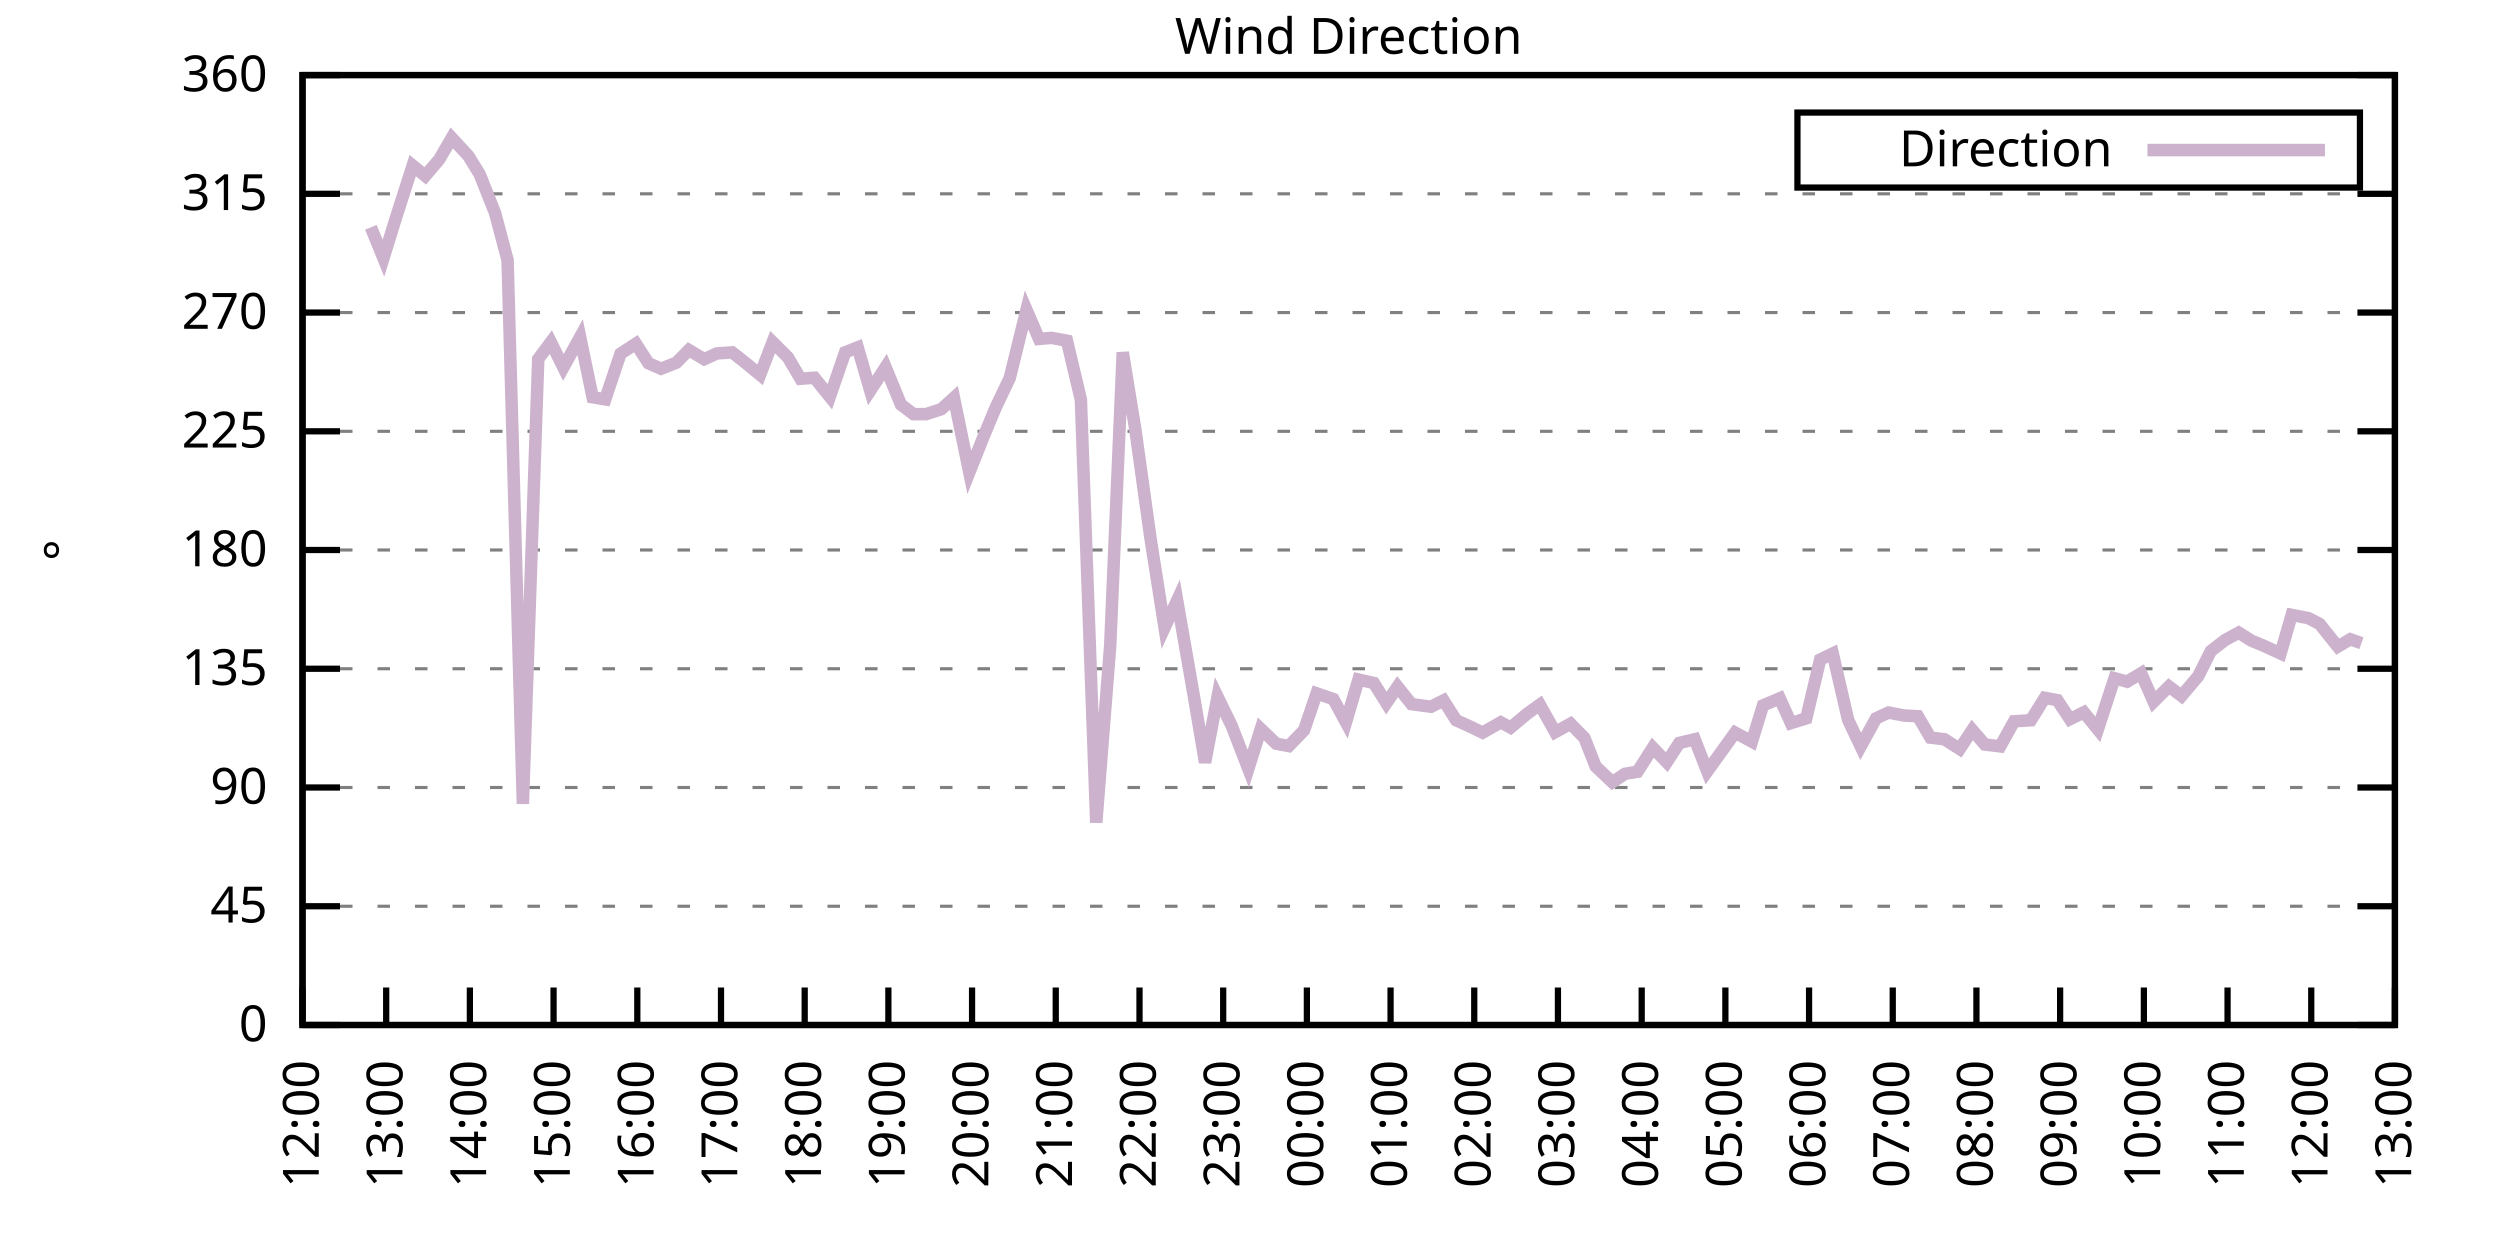
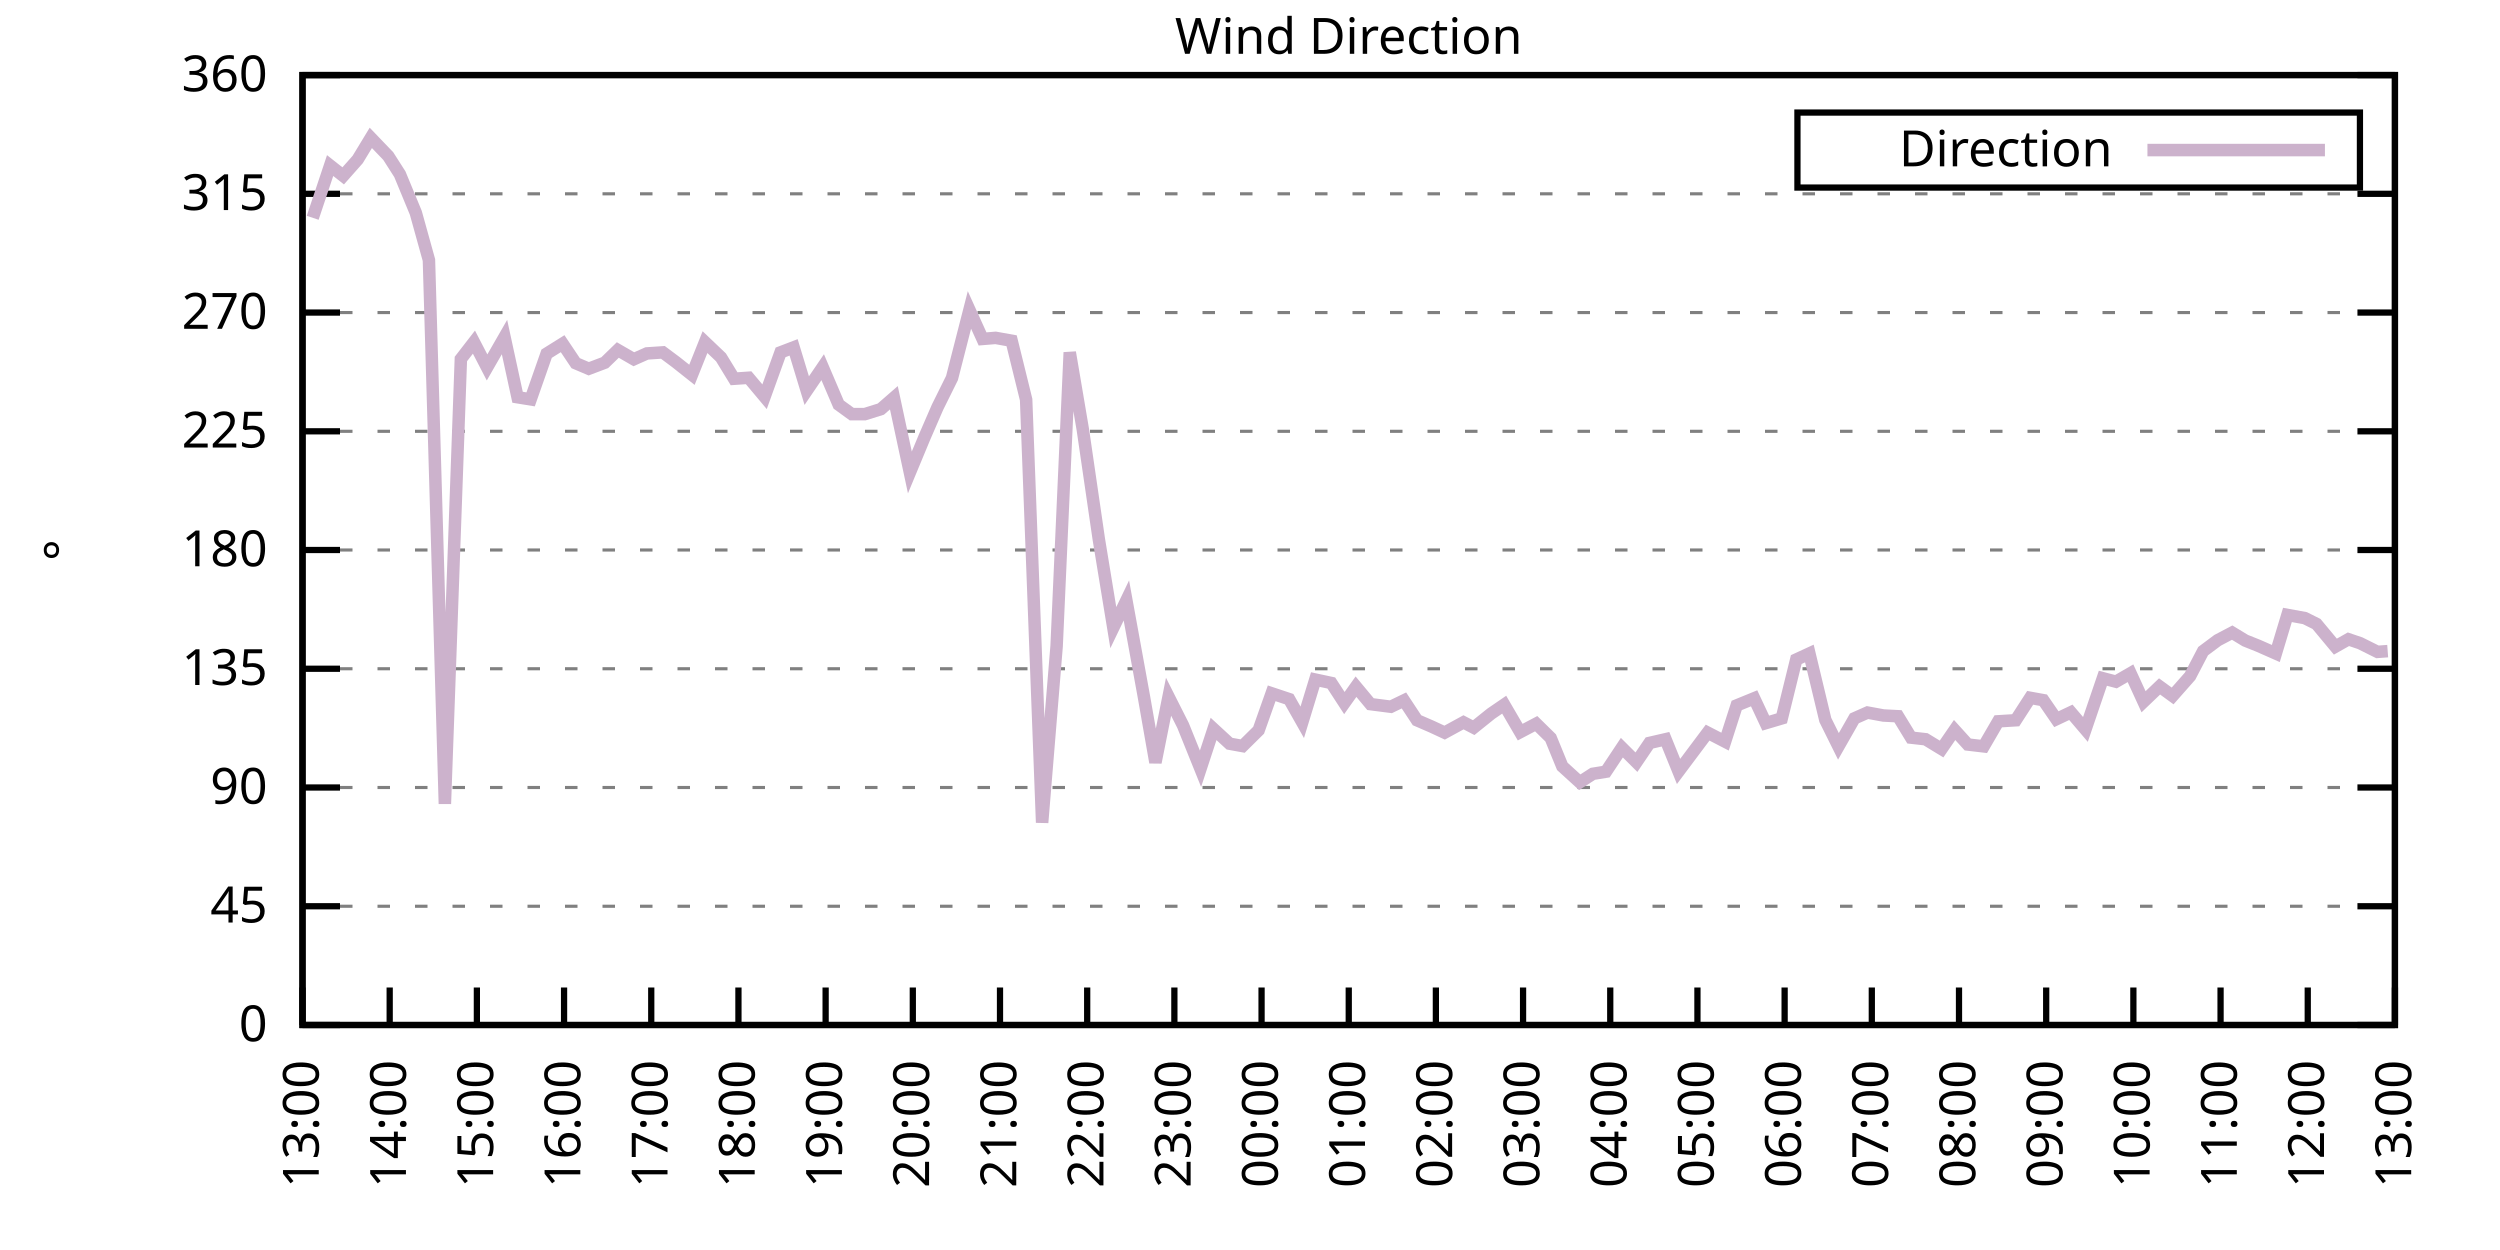
<svg xmlns="http://www.w3.org/2000/svg" xmlns:xlink="http://www.w3.org/1999/xlink" width="400" height="200" viewBox="0 0 400 200">
  <g id="gnuplot_canvas">
    <rect x="0" y="0" width="400" height="200" fill="none" />
    <defs>
      <circle id="gpDot" r="0.5" stroke-width="0.5" stroke="currentColor" />
      <path id="gpPt0" stroke-width="0.333" stroke="currentColor" d="M-1,0 h2 M0,-1 v2" />
      <path id="gpPt1" stroke-width="0.333" stroke="currentColor" d="M-1,-1 L1,1 M1,-1 L-1,1" />
      <path id="gpPt2" stroke-width="0.333" stroke="currentColor" d="M-1,0 L1,0 M0,-1 L0,1 M-1,-1 L1,1 M-1,1 L1,-1" />
      <rect id="gpPt3" stroke-width="0.333" stroke="currentColor" x="-1" y="-1" width="2" height="2" />
      <rect id="gpPt4" stroke-width="0.333" stroke="currentColor" fill="currentColor" x="-1" y="-1" width="2" height="2" />
      <circle id="gpPt5" stroke-width="0.333" stroke="currentColor" cx="0" cy="0" r="1" />
      <use xlink:href="#gpPt5" id="gpPt6" fill="currentColor" stroke="none" />
      <path id="gpPt7" stroke-width="0.333" stroke="currentColor" d="M0,-1.33 L-1.33,0.67 L1.33,0.67 z" />
      <use xlink:href="#gpPt7" id="gpPt8" fill="currentColor" stroke="none" />
      <use xlink:href="#gpPt7" id="gpPt9" stroke="currentColor" transform="rotate(180)" />
      <use xlink:href="#gpPt9" id="gpPt10" fill="currentColor" stroke="none" />
      <use xlink:href="#gpPt3" id="gpPt11" stroke="currentColor" transform="rotate(45)" />
      <use xlink:href="#gpPt11" id="gpPt12" fill="currentColor" stroke="none" />
      <path id="gpPt13" stroke-width="0.333" stroke="currentColor" d="M0,1.330 L1.265,0.411 L0.782,-1.067 L-0.782,-1.076 L-1.265,0.411 z" />
      <use xlink:href="#gpPt13" id="gpPt14" fill="currentColor" stroke="none" />
      <filter id="textbox" filterUnits="objectBoundingBox" x="0" y="0" height="1" width="1">
        <feFlood flood-color="white" flood-opacity="1" result="bgnd" />
        <feComposite in="SourceGraphic" in2="bgnd" operator="atop" />
      </filter>
      <filter id="greybox" filterUnits="objectBoundingBox" x="0" y="0" height="1" width="1">
        <feFlood flood-color="lightgrey" flood-opacity="1" result="grey" />
        <feComposite in="SourceGraphic" in2="grey" operator="atop" />
      </filter>
    </defs>
    <g fill="none" color="white" stroke="currentColor" stroke-width="1.00" stroke-linecap="butt" stroke-linejoin="miter">
</g>
    <g fill="none" color="black" stroke="currentColor" stroke-width="1.00" stroke-linecap="butt" stroke-linejoin="miter">
      <g stroke="none" shape-rendering="crispEdges">
        <polygon fill="rgb(255, 255, 255)" points="48.40,164.00 383.18,164.00 383.18,12.02 48.40,12.02 " />
      </g>
    </g>
    <g fill="none" color="black" stroke="currentColor" stroke-width="1.00" stroke-linecap="butt" stroke-linejoin="miter">
</g>
    <g fill="none" color="black" stroke="black" stroke-width="0.50" stroke-linecap="butt" stroke-linejoin="miter">
</g>
    <g fill="none" color="gray" stroke="currentColor" stroke-width="0.50" stroke-linecap="butt" stroke-linejoin="miter">
      <path stroke="gray" stroke-dasharray="2,4" class="gridline" d="M48.40,164.00 L383.19,164.00  " />
    </g>
    <g fill="none" color="gray" stroke="gray" stroke-width="1.00" stroke-linecap="butt" stroke-linejoin="miter">
</g>
    <g fill="none" color="black" stroke="currentColor" stroke-width="1.00" stroke-linecap="butt" stroke-linejoin="miter">
      <path stroke="black" d="M48.40,164.00 L54.40,164.00 M383.19,164.00 L377.19,164.00  " />
      <g transform="translate(42.80,166.60)" stroke="none" fill="black" font-family="Sans" font-size="8.00" text-anchor="end">
        <text>
          <tspan font-family="Sans"> 0</tspan>
        </text>
      </g>
    </g>
    <g fill="none" color="black" stroke="currentColor" stroke-width="1.00" stroke-linecap="butt" stroke-linejoin="miter">
</g>
    <g fill="none" color="black" stroke="black" stroke-width="0.50" stroke-linecap="butt" stroke-linejoin="miter">
</g>
    <g fill="none" color="gray" stroke="currentColor" stroke-width="0.50" stroke-linecap="butt" stroke-linejoin="miter">
      <path stroke="gray" stroke-dasharray="2,4" class="gridline" d="M48.40,145.00 L383.19,145.00  " />
    </g>
    <g fill="none" color="gray" stroke="gray" stroke-width="1.00" stroke-linecap="butt" stroke-linejoin="miter">
</g>
    <g fill="none" color="black" stroke="currentColor" stroke-width="1.00" stroke-linecap="butt" stroke-linejoin="miter">
      <path stroke="black" d="M48.40,145.00 L54.40,145.00 M383.19,145.00 L377.19,145.00  " />
      <g transform="translate(42.80,147.60)" stroke="none" fill="black" font-family="Sans" font-size="8.00" text-anchor="end">
        <text>
          <tspan font-family="Sans"> 45</tspan>
        </text>
      </g>
    </g>
    <g fill="none" color="black" stroke="currentColor" stroke-width="1.00" stroke-linecap="butt" stroke-linejoin="miter">
</g>
    <g fill="none" color="black" stroke="black" stroke-width="0.50" stroke-linecap="butt" stroke-linejoin="miter">
</g>
    <g fill="none" color="gray" stroke="currentColor" stroke-width="0.50" stroke-linecap="butt" stroke-linejoin="miter">
      <path stroke="gray" stroke-dasharray="2,4" class="gridline" d="M48.40,126.00 L383.19,126.00  " />
    </g>
    <g fill="none" color="gray" stroke="gray" stroke-width="1.00" stroke-linecap="butt" stroke-linejoin="miter">
</g>
    <g fill="none" color="black" stroke="currentColor" stroke-width="1.00" stroke-linecap="butt" stroke-linejoin="miter">
      <path stroke="black" d="M48.40,126.00 L54.40,126.00 M383.19,126.00 L377.19,126.00  " />
      <g transform="translate(42.80,128.60)" stroke="none" fill="black" font-family="Sans" font-size="8.00" text-anchor="end">
        <text>
          <tspan font-family="Sans"> 90</tspan>
        </text>
      </g>
    </g>
    <g fill="none" color="black" stroke="currentColor" stroke-width="1.00" stroke-linecap="butt" stroke-linejoin="miter">
</g>
    <g fill="none" color="black" stroke="black" stroke-width="0.50" stroke-linecap="butt" stroke-linejoin="miter">
</g>
    <g fill="none" color="gray" stroke="currentColor" stroke-width="0.50" stroke-linecap="butt" stroke-linejoin="miter">
      <path stroke="gray" stroke-dasharray="2,4" class="gridline" d="M48.40,107.00 L383.19,107.00  " />
    </g>
    <g fill="none" color="gray" stroke="gray" stroke-width="1.00" stroke-linecap="butt" stroke-linejoin="miter">
</g>
    <g fill="none" color="black" stroke="currentColor" stroke-width="1.00" stroke-linecap="butt" stroke-linejoin="miter">
      <path stroke="black" d="M48.40,107.00 L54.40,107.00 M383.19,107.00 L377.19,107.00  " />
      <g transform="translate(42.80,109.60)" stroke="none" fill="black" font-family="Sans" font-size="8.00" text-anchor="end">
        <text>
          <tspan font-family="Sans"> 135</tspan>
        </text>
      </g>
    </g>
    <g fill="none" color="black" stroke="currentColor" stroke-width="1.00" stroke-linecap="butt" stroke-linejoin="miter">
</g>
    <g fill="none" color="black" stroke="black" stroke-width="0.50" stroke-linecap="butt" stroke-linejoin="miter">
</g>
    <g fill="none" color="gray" stroke="currentColor" stroke-width="0.50" stroke-linecap="butt" stroke-linejoin="miter">
      <path stroke="gray" stroke-dasharray="2,4" class="gridline" d="M48.40,88.00 L383.19,88.00  " />
    </g>
    <g fill="none" color="gray" stroke="gray" stroke-width="1.00" stroke-linecap="butt" stroke-linejoin="miter">
</g>
    <g fill="none" color="black" stroke="currentColor" stroke-width="1.00" stroke-linecap="butt" stroke-linejoin="miter">
      <path stroke="black" d="M48.40,88.00 L54.40,88.00 M383.19,88.00 L377.19,88.00  " />
      <g transform="translate(42.80,90.60)" stroke="none" fill="black" font-family="Sans" font-size="8.00" text-anchor="end">
        <text>
          <tspan font-family="Sans"> 180</tspan>
        </text>
      </g>
    </g>
    <g fill="none" color="black" stroke="currentColor" stroke-width="1.00" stroke-linecap="butt" stroke-linejoin="miter">
</g>
    <g fill="none" color="black" stroke="black" stroke-width="0.50" stroke-linecap="butt" stroke-linejoin="miter">
</g>
    <g fill="none" color="gray" stroke="currentColor" stroke-width="0.50" stroke-linecap="butt" stroke-linejoin="miter">
      <path stroke="gray" stroke-dasharray="2,4" class="gridline" d="M48.40,69.01 L383.19,69.01  " />
    </g>
    <g fill="none" color="gray" stroke="gray" stroke-width="1.00" stroke-linecap="butt" stroke-linejoin="miter">
</g>
    <g fill="none" color="black" stroke="currentColor" stroke-width="1.00" stroke-linecap="butt" stroke-linejoin="miter">
      <path stroke="black" d="M48.40,69.01 L54.40,69.01 M383.19,69.01 L377.19,69.01  " />
      <g transform="translate(42.80,71.61)" stroke="none" fill="black" font-family="Sans" font-size="8.00" text-anchor="end">
        <text>
          <tspan font-family="Sans"> 225</tspan>
        </text>
      </g>
    </g>
    <g fill="none" color="black" stroke="currentColor" stroke-width="1.00" stroke-linecap="butt" stroke-linejoin="miter">
</g>
    <g fill="none" color="black" stroke="black" stroke-width="0.50" stroke-linecap="butt" stroke-linejoin="miter">
</g>
    <g fill="none" color="gray" stroke="currentColor" stroke-width="0.50" stroke-linecap="butt" stroke-linejoin="miter">
      <path stroke="gray" stroke-dasharray="2,4" class="gridline" d="M48.40,50.01 L383.19,50.01  " />
    </g>
    <g fill="none" color="gray" stroke="gray" stroke-width="1.00" stroke-linecap="butt" stroke-linejoin="miter">
</g>
    <g fill="none" color="black" stroke="currentColor" stroke-width="1.00" stroke-linecap="butt" stroke-linejoin="miter">
      <path stroke="black" d="M48.40,50.01 L54.40,50.01 M383.19,50.01 L377.19,50.01  " />
      <g transform="translate(42.80,52.61)" stroke="none" fill="black" font-family="Sans" font-size="8.00" text-anchor="end">
        <text>
          <tspan font-family="Sans"> 270</tspan>
        </text>
      </g>
    </g>
    <g fill="none" color="black" stroke="currentColor" stroke-width="1.00" stroke-linecap="butt" stroke-linejoin="miter">
</g>
    <g fill="none" color="black" stroke="black" stroke-width="0.50" stroke-linecap="butt" stroke-linejoin="miter">
</g>
    <g fill="none" color="gray" stroke="currentColor" stroke-width="0.50" stroke-linecap="butt" stroke-linejoin="miter">
      <path stroke="gray" stroke-dasharray="2,4" class="gridline" d="M48.40,31.01 L383.19,31.01  " />
    </g>
    <g fill="none" color="gray" stroke="gray" stroke-width="1.00" stroke-linecap="butt" stroke-linejoin="miter">
</g>
    <g fill="none" color="black" stroke="currentColor" stroke-width="1.00" stroke-linecap="butt" stroke-linejoin="miter">
      <path stroke="black" d="M48.40,31.01 L54.40,31.01 M383.19,31.01 L377.19,31.01  " />
      <g transform="translate(42.80,33.61)" stroke="none" fill="black" font-family="Sans" font-size="8.00" text-anchor="end">
        <text>
          <tspan font-family="Sans"> 315</tspan>
        </text>
      </g>
    </g>
    <g fill="none" color="black" stroke="currentColor" stroke-width="1.00" stroke-linecap="butt" stroke-linejoin="miter">
</g>
    <g fill="none" color="black" stroke="black" stroke-width="0.50" stroke-linecap="butt" stroke-linejoin="miter">
</g>
    <g fill="none" color="gray" stroke="currentColor" stroke-width="0.50" stroke-linecap="butt" stroke-linejoin="miter">
      <path stroke="gray" stroke-dasharray="2,4" class="gridline" d="M48.40,12.01 L383.19,12.01  " />
    </g>
    <g fill="none" color="gray" stroke="gray" stroke-width="1.00" stroke-linecap="butt" stroke-linejoin="miter">
</g>
    <g fill="none" color="black" stroke="currentColor" stroke-width="1.00" stroke-linecap="butt" stroke-linejoin="miter">
      <path stroke="black" d="M48.40,12.01 L54.40,12.01 M383.19,12.01 L377.19,12.01  " />
      <g transform="translate(42.80,14.61)" stroke="none" fill="black" font-family="Sans" font-size="8.00" text-anchor="end">
        <text>
          <tspan font-family="Sans"> 360</tspan>
        </text>
      </g>
    </g>
    <g fill="none" color="black" stroke="currentColor" stroke-width="1.00" stroke-linecap="butt" stroke-linejoin="miter">
      <path stroke="black" d="M48.40,164.00 L48.40,158.00  " />
      <g transform="translate(51.00,169.60) rotate(270.00)" stroke="none" fill="black" font-family="Sans" font-size="8.00" text-anchor="end">
        <text>
-           <tspan font-family="Sans">12:00</tspan>
-         </text>
-       </g>
-     </g>
-     <g fill="none" color="black" stroke="currentColor" stroke-width="1.00" stroke-linecap="butt" stroke-linejoin="miter">
-       <path stroke="black" d="M61.79,164.00 L61.79,158.00  " />
-       <g transform="translate(64.39,169.60) rotate(270.00)" stroke="none" fill="black" font-family="Sans" font-size="8.00" text-anchor="end">
-         <text>
          <tspan font-family="Sans">13:00</tspan>
        </text>
      </g>
    </g>
    <g fill="none" color="black" stroke="currentColor" stroke-width="1.00" stroke-linecap="butt" stroke-linejoin="miter">
-       <path stroke="black" d="M75.18,164.00 L75.18,158.00  " />
-       <g transform="translate(77.78,169.60) rotate(270.00)" stroke="none" fill="black" font-family="Sans" font-size="8.00" text-anchor="end">
+       <path stroke="black" d="M62.35,164.00 L62.35,158.00  " />
+       <g transform="translate(64.95,169.60) rotate(270.00)" stroke="none" fill="black" font-family="Sans" font-size="8.00" text-anchor="end">
        <text>
          <tspan font-family="Sans">14:00</tspan>
        </text>
      </g>
    </g>
    <g fill="none" color="black" stroke="currentColor" stroke-width="1.00" stroke-linecap="butt" stroke-linejoin="miter">
-       <path stroke="black" d="M88.57,164.00 L88.57,158.00  " />
-       <g transform="translate(91.17,169.60) rotate(270.00)" stroke="none" fill="black" font-family="Sans" font-size="8.00" text-anchor="end">
+       <path stroke="black" d="M76.30,164.00 L76.30,158.00  " />
+       <g transform="translate(78.90,169.60) rotate(270.00)" stroke="none" fill="black" font-family="Sans" font-size="8.00" text-anchor="end">
        <text>
          <tspan font-family="Sans">15:00</tspan>
        </text>
      </g>
    </g>
    <g fill="none" color="black" stroke="currentColor" stroke-width="1.00" stroke-linecap="butt" stroke-linejoin="miter">
-       <path stroke="black" d="M101.97,164.00 L101.97,158.00  " />
-       <g transform="translate(104.57,169.60) rotate(270.00)" stroke="none" fill="black" font-family="Sans" font-size="8.00" text-anchor="end">
+       <path stroke="black" d="M90.25,164.00 L90.25,158.00  " />
+       <g transform="translate(92.85,169.60) rotate(270.00)" stroke="none" fill="black" font-family="Sans" font-size="8.00" text-anchor="end">
        <text>
          <tspan font-family="Sans">16:00</tspan>
        </text>
      </g>
    </g>
    <g fill="none" color="black" stroke="currentColor" stroke-width="1.00" stroke-linecap="butt" stroke-linejoin="miter">
-       <path stroke="black" d="M115.36,164.00 L115.36,158.00  " />
-       <g transform="translate(117.96,169.60) rotate(270.00)" stroke="none" fill="black" font-family="Sans" font-size="8.00" text-anchor="end">
+       <path stroke="black" d="M104.20,164.00 L104.20,158.00  " />
+       <g transform="translate(106.80,169.60) rotate(270.00)" stroke="none" fill="black" font-family="Sans" font-size="8.00" text-anchor="end">
        <text>
          <tspan font-family="Sans">17:00</tspan>
        </text>
      </g>
    </g>
    <g fill="none" color="black" stroke="currentColor" stroke-width="1.00" stroke-linecap="butt" stroke-linejoin="miter">
-       <path stroke="black" d="M128.75,164.00 L128.75,158.00  " />
-       <g transform="translate(131.35,169.60) rotate(270.00)" stroke="none" fill="black" font-family="Sans" font-size="8.00" text-anchor="end">
+       <path stroke="black" d="M118.15,164.00 L118.15,158.00  " />
+       <g transform="translate(120.75,169.60) rotate(270.00)" stroke="none" fill="black" font-family="Sans" font-size="8.00" text-anchor="end">
        <text>
          <tspan font-family="Sans">18:00</tspan>
        </text>
      </g>
    </g>
    <g fill="none" color="black" stroke="currentColor" stroke-width="1.00" stroke-linecap="butt" stroke-linejoin="miter">
-       <path stroke="black" d="M142.14,164.00 L142.14,158.00  " />
-       <g transform="translate(144.74,169.60) rotate(270.00)" stroke="none" fill="black" font-family="Sans" font-size="8.00" text-anchor="end">
+       <path stroke="black" d="M132.10,164.00 L132.10,158.00  " />
+       <g transform="translate(134.70,169.60) rotate(270.00)" stroke="none" fill="black" font-family="Sans" font-size="8.00" text-anchor="end">
        <text>
          <tspan font-family="Sans">19:00</tspan>
        </text>
      </g>
    </g>
    <g fill="none" color="black" stroke="currentColor" stroke-width="1.00" stroke-linecap="butt" stroke-linejoin="miter">
-       <path stroke="black" d="M155.53,164.00 L155.53,158.00  " />
-       <g transform="translate(158.13,169.60) rotate(270.00)" stroke="none" fill="black" font-family="Sans" font-size="8.00" text-anchor="end">
+       <path stroke="black" d="M146.05,164.00 L146.05,158.00  " />
+       <g transform="translate(148.65,169.60) rotate(270.00)" stroke="none" fill="black" font-family="Sans" font-size="8.00" text-anchor="end">
        <text>
          <tspan font-family="Sans">20:00</tspan>
        </text>
      </g>
    </g>
    <g fill="none" color="black" stroke="currentColor" stroke-width="1.00" stroke-linecap="butt" stroke-linejoin="miter">
-       <path stroke="black" d="M168.92,164.00 L168.92,158.00  " />
-       <g transform="translate(171.52,169.60) rotate(270.00)" stroke="none" fill="black" font-family="Sans" font-size="8.00" text-anchor="end">
+       <path stroke="black" d="M160.00,164.00 L160.00,158.00  " />
+       <g transform="translate(162.60,169.60) rotate(270.00)" stroke="none" fill="black" font-family="Sans" font-size="8.00" text-anchor="end">
        <text>
          <tspan font-family="Sans">21:00</tspan>
        </text>
      </g>
    </g>
    <g fill="none" color="black" stroke="currentColor" stroke-width="1.00" stroke-linecap="butt" stroke-linejoin="miter">
-       <path stroke="black" d="M182.32,164.00 L182.32,158.00  " />
-       <g transform="translate(184.92,169.60) rotate(270.00)" stroke="none" fill="black" font-family="Sans" font-size="8.00" text-anchor="end">
+       <path stroke="black" d="M173.95,164.00 L173.95,158.00  " />
+       <g transform="translate(176.55,169.60) rotate(270.00)" stroke="none" fill="black" font-family="Sans" font-size="8.00" text-anchor="end">
        <text>
          <tspan font-family="Sans">22:00</tspan>
        </text>
      </g>
    </g>
    <g fill="none" color="black" stroke="currentColor" stroke-width="1.00" stroke-linecap="butt" stroke-linejoin="miter">
-       <path stroke="black" d="M195.71,164.00 L195.71,158.00  " />
-       <g transform="translate(198.31,169.60) rotate(270.00)" stroke="none" fill="black" font-family="Sans" font-size="8.00" text-anchor="end">
+       <path stroke="black" d="M187.90,164.00 L187.90,158.00  " />
+       <g transform="translate(190.50,169.60) rotate(270.00)" stroke="none" fill="black" font-family="Sans" font-size="8.00" text-anchor="end">
        <text>
          <tspan font-family="Sans">23:00</tspan>
        </text>
      </g>
    </g>
    <g fill="none" color="black" stroke="currentColor" stroke-width="1.00" stroke-linecap="butt" stroke-linejoin="miter">
-       <path stroke="black" d="M209.10,164.00 L209.10,158.00  " />
-       <g transform="translate(211.70,169.60) rotate(270.00)" stroke="none" fill="black" font-family="Sans" font-size="8.00" text-anchor="end">
+       <path stroke="black" d="M201.85,164.00 L201.85,158.00  " />
+       <g transform="translate(204.45,169.60) rotate(270.00)" stroke="none" fill="black" font-family="Sans" font-size="8.00" text-anchor="end">
        <text>
          <tspan font-family="Sans">00:00</tspan>
        </text>
      </g>
    </g>
    <g fill="none" color="black" stroke="currentColor" stroke-width="1.00" stroke-linecap="butt" stroke-linejoin="miter">
-       <path stroke="black" d="M222.49,164.00 L222.49,158.00  " />
-       <g transform="translate(225.09,169.60) rotate(270.00)" stroke="none" fill="black" font-family="Sans" font-size="8.00" text-anchor="end">
+       <path stroke="black" d="M215.80,164.00 L215.80,158.00  " />
+       <g transform="translate(218.40,169.60) rotate(270.00)" stroke="none" fill="black" font-family="Sans" font-size="8.00" text-anchor="end">
        <text>
          <tspan font-family="Sans">01:00</tspan>
        </text>
      </g>
    </g>
    <g fill="none" color="black" stroke="currentColor" stroke-width="1.00" stroke-linecap="butt" stroke-linejoin="miter">
-       <path stroke="black" d="M235.88,164.00 L235.88,158.00  " />
-       <g transform="translate(238.48,169.60) rotate(270.00)" stroke="none" fill="black" font-family="Sans" font-size="8.00" text-anchor="end">
+       <path stroke="black" d="M229.74,164.00 L229.74,158.00  " />
+       <g transform="translate(232.34,169.60) rotate(270.00)" stroke="none" fill="black" font-family="Sans" font-size="8.00" text-anchor="end">
        <text>
          <tspan font-family="Sans">02:00</tspan>
        </text>
      </g>
    </g>
    <g fill="none" color="black" stroke="currentColor" stroke-width="1.00" stroke-linecap="butt" stroke-linejoin="miter">
-       <path stroke="black" d="M249.27,164.00 L249.27,158.00  " />
-       <g transform="translate(251.87,169.60) rotate(270.00)" stroke="none" fill="black" font-family="Sans" font-size="8.00" text-anchor="end">
+       <path stroke="black" d="M243.69,164.00 L243.69,158.00  " />
+       <g transform="translate(246.29,169.60) rotate(270.00)" stroke="none" fill="black" font-family="Sans" font-size="8.00" text-anchor="end">
        <text>
          <tspan font-family="Sans">03:00</tspan>
        </text>
      </g>
    </g>
    <g fill="none" color="black" stroke="currentColor" stroke-width="1.00" stroke-linecap="butt" stroke-linejoin="miter">
-       <path stroke="black" d="M262.67,164.00 L262.67,158.00  " />
-       <g transform="translate(265.27,169.60) rotate(270.00)" stroke="none" fill="black" font-family="Sans" font-size="8.00" text-anchor="end">
+       <path stroke="black" d="M257.64,164.00 L257.64,158.00  " />
+       <g transform="translate(260.24,169.60) rotate(270.00)" stroke="none" fill="black" font-family="Sans" font-size="8.00" text-anchor="end">
        <text>
          <tspan font-family="Sans">04:00</tspan>
        </text>
      </g>
    </g>
    <g fill="none" color="black" stroke="currentColor" stroke-width="1.00" stroke-linecap="butt" stroke-linejoin="miter">
-       <path stroke="black" d="M276.06,164.00 L276.06,158.00  " />
-       <g transform="translate(278.66,169.60) rotate(270.00)" stroke="none" fill="black" font-family="Sans" font-size="8.00" text-anchor="end">
+       <path stroke="black" d="M271.59,164.00 L271.59,158.00  " />
+       <g transform="translate(274.19,169.60) rotate(270.00)" stroke="none" fill="black" font-family="Sans" font-size="8.00" text-anchor="end">
        <text>
          <tspan font-family="Sans">05:00</tspan>
        </text>
      </g>
    </g>
    <g fill="none" color="black" stroke="currentColor" stroke-width="1.00" stroke-linecap="butt" stroke-linejoin="miter">
-       <path stroke="black" d="M289.45,164.00 L289.45,158.00  " />
-       <g transform="translate(292.05,169.60) rotate(270.00)" stroke="none" fill="black" font-family="Sans" font-size="8.00" text-anchor="end">
+       <path stroke="black" d="M285.54,164.00 L285.54,158.00  " />
+       <g transform="translate(288.14,169.60) rotate(270.00)" stroke="none" fill="black" font-family="Sans" font-size="8.00" text-anchor="end">
        <text>
          <tspan font-family="Sans">06:00</tspan>
        </text>
      </g>
    </g>
    <g fill="none" color="black" stroke="currentColor" stroke-width="1.00" stroke-linecap="butt" stroke-linejoin="miter">
-       <path stroke="black" d="M302.84,164.00 L302.84,158.00  " />
-       <g transform="translate(305.44,169.60) rotate(270.00)" stroke="none" fill="black" font-family="Sans" font-size="8.00" text-anchor="end">
+       <path stroke="black" d="M299.49,164.00 L299.49,158.00  " />
+       <g transform="translate(302.09,169.60) rotate(270.00)" stroke="none" fill="black" font-family="Sans" font-size="8.00" text-anchor="end">
        <text>
          <tspan font-family="Sans">07:00</tspan>
        </text>
      </g>
    </g>
    <g fill="none" color="black" stroke="currentColor" stroke-width="1.00" stroke-linecap="butt" stroke-linejoin="miter">
-       <path stroke="black" d="M316.23,164.00 L316.23,158.00  " />
-       <g transform="translate(318.83,169.60) rotate(270.00)" stroke="none" fill="black" font-family="Sans" font-size="8.00" text-anchor="end">
+       <path stroke="black" d="M313.44,164.00 L313.44,158.00  " />
+       <g transform="translate(316.04,169.60) rotate(270.00)" stroke="none" fill="black" font-family="Sans" font-size="8.00" text-anchor="end">
        <text>
          <tspan font-family="Sans">08:00</tspan>
        </text>
      </g>
    </g>
    <g fill="none" color="black" stroke="currentColor" stroke-width="1.00" stroke-linecap="butt" stroke-linejoin="miter">
-       <path stroke="black" d="M329.62,164.00 L329.62,158.00  " />
-       <g transform="translate(332.22,169.60) rotate(270.00)" stroke="none" fill="black" font-family="Sans" font-size="8.00" text-anchor="end">
+       <path stroke="black" d="M327.39,164.00 L327.39,158.00  " />
+       <g transform="translate(329.99,169.60) rotate(270.00)" stroke="none" fill="black" font-family="Sans" font-size="8.00" text-anchor="end">
        <text>
          <tspan font-family="Sans">09:00</tspan>
        </text>
      </g>
    </g>
    <g fill="none" color="black" stroke="currentColor" stroke-width="1.00" stroke-linecap="butt" stroke-linejoin="miter">
-       <path stroke="black" d="M343.02,164.00 L343.02,158.00  " />
-       <g transform="translate(345.62,169.60) rotate(270.00)" stroke="none" fill="black" font-family="Sans" font-size="8.00" text-anchor="end">
+       <path stroke="black" d="M341.34,164.00 L341.34,158.00  " />
+       <g transform="translate(343.94,169.60) rotate(270.00)" stroke="none" fill="black" font-family="Sans" font-size="8.00" text-anchor="end">
        <text>
          <tspan font-family="Sans">10:00</tspan>
        </text>
      </g>
    </g>
    <g fill="none" color="black" stroke="currentColor" stroke-width="1.00" stroke-linecap="butt" stroke-linejoin="miter">
-       <path stroke="black" d="M356.41,164.00 L356.41,158.00  " />
-       <g transform="translate(359.01,169.60) rotate(270.00)" stroke="none" fill="black" font-family="Sans" font-size="8.00" text-anchor="end">
+       <path stroke="black" d="M355.29,164.00 L355.29,158.00  " />
+       <g transform="translate(357.89,169.60) rotate(270.00)" stroke="none" fill="black" font-family="Sans" font-size="8.00" text-anchor="end">
        <text>
          <tspan font-family="Sans">11:00</tspan>
        </text>
      </g>
    </g>
    <g fill="none" color="black" stroke="currentColor" stroke-width="1.00" stroke-linecap="butt" stroke-linejoin="miter">
-       <path stroke="black" d="M369.80,164.00 L369.80,158.00  " />
-       <g transform="translate(372.40,169.60) rotate(270.00)" stroke="none" fill="black" font-family="Sans" font-size="8.00" text-anchor="end">
+       <path stroke="black" d="M369.24,164.00 L369.24,158.00  " />
+       <g transform="translate(371.84,169.60) rotate(270.00)" stroke="none" fill="black" font-family="Sans" font-size="8.00" text-anchor="end">
        <text>
          <tspan font-family="Sans">12:00</tspan>
        </text>
      </g>
    </g>
    <g fill="none" color="black" stroke="currentColor" stroke-width="1.00" stroke-linecap="butt" stroke-linejoin="miter">
      <path stroke="black" d="M383.19,164.00 L383.19,158.00  " />
      <g transform="translate(385.79,169.60) rotate(270.00)" stroke="none" fill="black" font-family="Sans" font-size="8.00" text-anchor="end">
        <text>
          <tspan font-family="Sans">13:00</tspan>
        </text>
      </g>
    </g>
    <g fill="none" color="black" stroke="currentColor" stroke-width="1.00" stroke-linecap="butt" stroke-linejoin="miter">
</g>
    <g fill="none" color="black" stroke="currentColor" stroke-width="1.00" stroke-linecap="butt" stroke-linejoin="miter">
      <path stroke="black" d="M48.40,12.01 L48.40,164.00 L383.19,164.00 L383.19,12.01 L48.40,12.01 Z  " />
    </g>
    <g fill="none" color="black" stroke="currentColor" stroke-width="1.00" stroke-linecap="butt" stroke-linejoin="miter">
</g>
    <g fill="none" color="black" stroke="currentColor" stroke-width="1.00" stroke-linecap="butt" stroke-linejoin="miter">
      <path stroke="black" d="M287.59,30.01 L287.59,18.01 L377.59,18.01 L377.59,30.01 L287.59,30.01 Z  " />
    </g>
    <g id="Wind_direction_plot_1">
      <g fill="none" color="white" stroke="black" stroke-width="2.00" stroke-linecap="butt" stroke-linejoin="miter">
</g>
      <g fill="none" color="black" stroke="currentColor" stroke-width="2.00" stroke-linecap="butt" stroke-linejoin="miter">
        <g transform="translate(337.99,26.61)" stroke="none" fill="black" font-family="Sans" font-size="8.00" text-anchor="end">
          <text>
            <tspan font-family="Sans">Direction</tspan>
          </text>
        </g>
      </g>
      <g fill="none" color="black" stroke="currentColor" stroke-width="2.00" stroke-linecap="butt" stroke-linejoin="miter">
-         <path stroke="rgb(204, 178, 204)" d="M343.59,24.01 L371.99,24.01 M59.34,36.37 L61.35,41.31 L63.35,34.85 L66.03,26.49 L68.04,28.14 L70.27,25.52   L72.28,22.06 L74.96,24.97 L76.75,27.88 L79.20,34.05 L81.21,41.61 L83.66,128.62 L86.12,57.44 L88.13,54.74   L90.14,58.79 L92.82,53.93 L94.82,63.56 L96.83,63.90 L99.29,56.59 L101.74,54.99 L103.75,58.11 L105.76,59.00   L108.22,58.03 L110.22,56.00 L112.68,57.48 L114.69,56.55 L117.14,56.38 L119.15,57.94 L121.61,59.97 L123.62,54.74   L126.07,57.18 L128.08,60.60 L130.31,60.44 L132.77,63.48 L135.22,56.38 L137.23,55.58 L139.24,62.50 L141.69,58.75   L144.15,64.74 L146.16,66.26 L148.17,66.26 L150.62,65.46 L152.63,63.64 L155.09,75.59 L157.32,69.98 L159.33,65.16   L161.56,60.48 L164.24,49.59 L166.25,54.23 L168.25,54.06 L170.71,54.52 L172.94,63.94 L175.40,131.62 L177.63,103.37   L179.64,56.38 L181.65,68.71 L184.10,86.27 L186.33,100.42 L188.34,96.07 L191.02,111.39 L192.81,121.99 L194.81,111.48   L197.05,116.08 L199.73,123.00 L201.73,116.63 L204.19,118.99 L206.20,119.37 L208.65,116.84 L210.66,110.93 L213.34,111.86   L215.35,115.57 L217.36,108.73 L219.81,109.28 L221.82,112.49 L223.61,109.87 L225.84,112.66 L228.96,113.08 L230.97,112.07   L232.98,115.24 L235.21,116.25 L237.22,117.22 L240.12,115.57 L241.69,116.42 L244.36,114.18 L246.37,112.75 L248.83,117.14   L251.28,115.79 L253.51,118.07 L255.30,122.62 L257.98,125.16 L259.99,123.81 L262.00,123.47 L264.45,119.63 L266.68,121.95   L268.69,118.87 L271.15,118.28 L273.16,123.43 L277.62,117.22 L280.30,118.66 L282.08,112.87 L284.76,111.73 L286.55,115.70   L289.00,114.94 L291.23,105.53 L293.24,104.56 L295.70,115.19 L297.71,119.42 L300.16,114.94 L302.17,114.01 L304.63,114.48   L306.86,114.60 L308.87,118.02 L311.10,118.28 L313.55,119.84 L315.56,116.80 L317.57,119.12 L320.03,119.42 L322.26,115.41   L324.94,115.24 L327.17,111.65 L329.18,112.03 L331.19,115.07 L333.42,113.97 L335.65,116.71 L338.33,108.52 L340.34,109.07   L342.57,107.72 L344.58,112.28 L347.03,109.83 L349.04,111.35 L351.72,108.19 L353.73,104.18 L355.96,102.44 L358.19,101.22   L360.20,102.49 L362.21,103.33 L364.89,104.56 L366.67,98.39 L369.35,98.90 L371.14,99.83 L374.04,103.46 L376.05,102.28   L377.83,102.91  " />
+         <path stroke="rgb(204, 178, 204)" d="M343.59,24.01 L371.99,24.01 M50.03,34.85 L52.82,26.49 L54.91,28.14 L57.23,25.52 L59.33,22.06 L62.12,24.97   L63.98,27.88 L66.53,34.05 L68.63,41.61 L71.18,128.62 L73.74,57.44 L75.83,54.74 L77.93,58.79 L80.72,53.93   L82.81,63.56 L84.90,63.90 L87.46,56.59 L90.02,54.99 L92.11,58.11 L94.20,59.00 L96.76,58.03 L98.85,56.00   L101.41,57.48 L103.50,56.55 L106.06,56.38 L108.15,57.94 L110.71,59.97 L112.80,54.74 L115.36,57.18 L117.45,60.60   L119.78,60.44 L122.33,63.48 L124.89,56.38 L126.98,55.58 L129.08,62.50 L131.63,58.75 L134.19,64.74 L136.28,66.26   L138.37,66.26 L140.93,65.46 L143.02,63.64 L145.58,75.59 L147.91,69.98 L150.00,65.16 L152.32,60.48 L155.11,49.59   L157.21,54.23 L159.30,54.06 L161.86,54.52 L164.18,63.94 L166.74,131.62 L169.06,103.37 L171.16,56.38 L173.25,68.71   L175.81,86.27 L178.13,100.42 L180.22,96.07 L183.01,111.39 L184.87,121.99 L186.97,111.48 L189.29,116.08 L192.08,123.00   L194.17,116.63 L196.73,118.99 L198.82,119.37 L201.38,116.84 L203.47,110.93 L206.26,111.86 L208.36,115.57 L210.45,108.73   L213.01,109.28 L215.10,112.49 L216.96,109.87 L219.28,112.66 L222.54,113.08 L224.63,112.07 L226.72,115.24 L229.05,116.25   L231.14,117.22 L234.16,115.57 L235.79,116.42 L238.58,114.18 L240.67,112.75 L243.23,117.14 L245.79,115.79 L248.11,118.07   L249.97,122.62 L252.76,125.16 L254.85,123.81 L256.95,123.47 L259.50,119.63 L261.83,121.95 L263.92,118.87 L266.48,118.28   L268.57,123.43 L273.22,117.22 L276.01,118.66 L277.87,112.87 L280.66,111.73 L282.52,115.70 L285.08,114.94 L287.40,105.53   L289.50,104.56 L292.05,115.19 L294.15,119.42 L296.70,114.94 L298.80,114.01 L301.35,114.48 L303.68,114.60 L305.77,118.02   L308.09,118.28 L310.65,119.84 L312.74,116.80 L314.84,119.12 L317.39,119.42 L319.72,115.41 L322.51,115.24 L324.83,111.65   L326.93,112.03 L329.02,115.07 L331.34,113.97 L333.67,116.71 L336.46,108.52 L338.55,109.07 L340.88,107.72 L342.97,112.28   L345.53,109.83 L347.62,111.35 L350.41,108.19 L352.50,104.18 L354.83,102.44 L357.15,101.22 L359.24,102.49 L361.34,103.33   L364.13,104.56 L365.99,98.39 L368.78,98.90 L370.64,99.83 L373.66,103.46 L375.75,102.28 L377.61,102.91 L380.40,104.30   L382.03,104.18  " />
      </g>
    </g>
    <g fill="none" color="black" stroke="currentColor" stroke-width="2.00" stroke-linecap="butt" stroke-linejoin="miter">
</g>
    <g fill="none" color="black" stroke="black" stroke-width="1.00" stroke-linecap="butt" stroke-linejoin="miter">
</g>
    <g fill="none" color="black" stroke="currentColor" stroke-width="1.00" stroke-linecap="butt" stroke-linejoin="miter">
      <path stroke="black" d="M48.40,12.01 L48.40,164.00 L383.19,164.00 L383.19,12.01 L48.40,12.01 Z  " />
      <g transform="translate(12.80,88.01) rotate(270.00)" stroke="none" fill="black" font-family="Sans" font-size="8.00" text-anchor="middle">
        <text>
          <tspan font-family="Sans">°</tspan>
        </text>
      </g>
    </g>
    <g fill="none" color="black" stroke="currentColor" stroke-width="1.00" stroke-linecap="butt" stroke-linejoin="miter">
</g>
    <g fill="none" color="black" stroke="currentColor" stroke-width="1.00" stroke-linecap="butt" stroke-linejoin="miter">
      <g transform="translate(215.79,8.61)" stroke="none" fill="black" font-family="Sans" font-size="8.00" text-anchor="middle">
        <text>
          <tspan font-family="Sans">Wind Direction</tspan>
        </text>
      </g>
    </g>
    <g fill="none" color="black" stroke="currentColor" stroke-width="1.00" stroke-linecap="butt" stroke-linejoin="miter">
</g>
  </g>
</svg>
